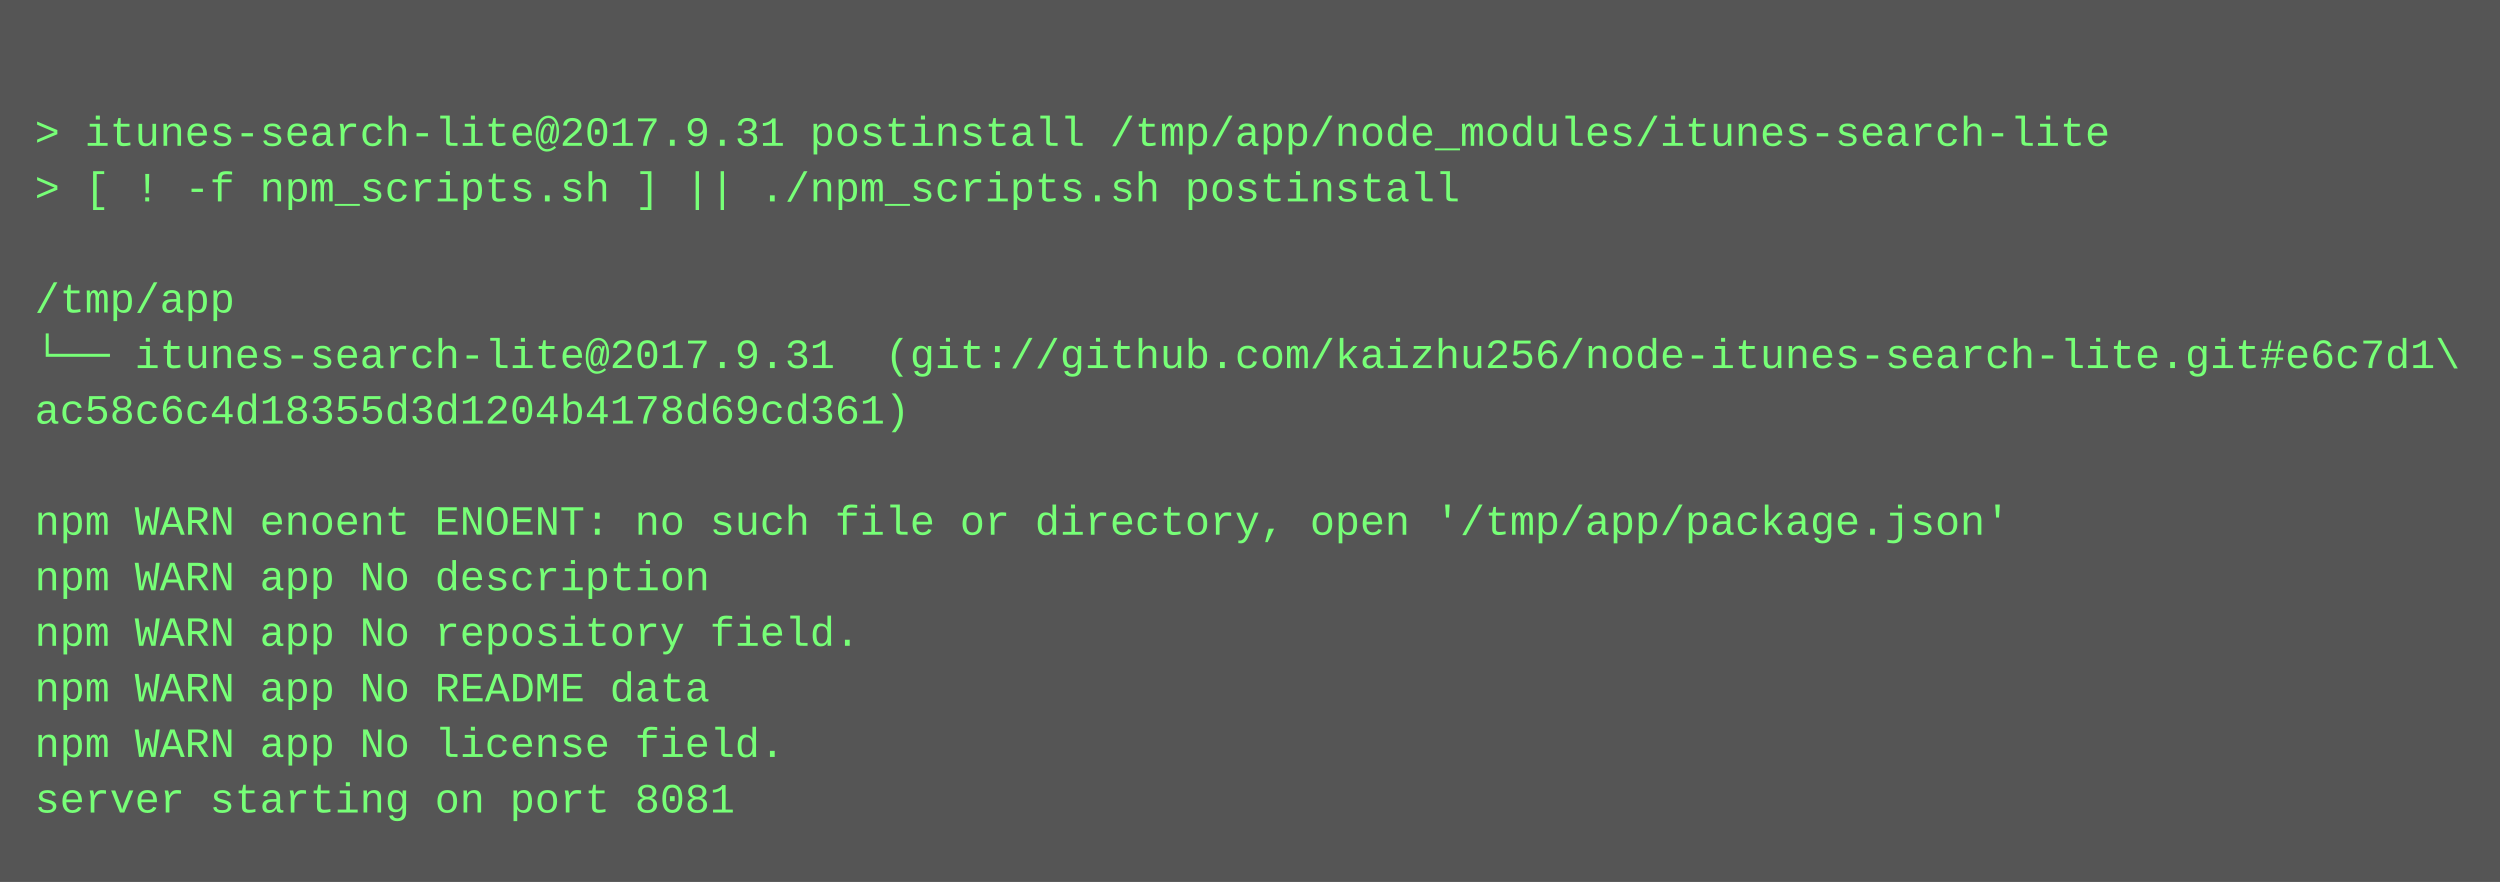
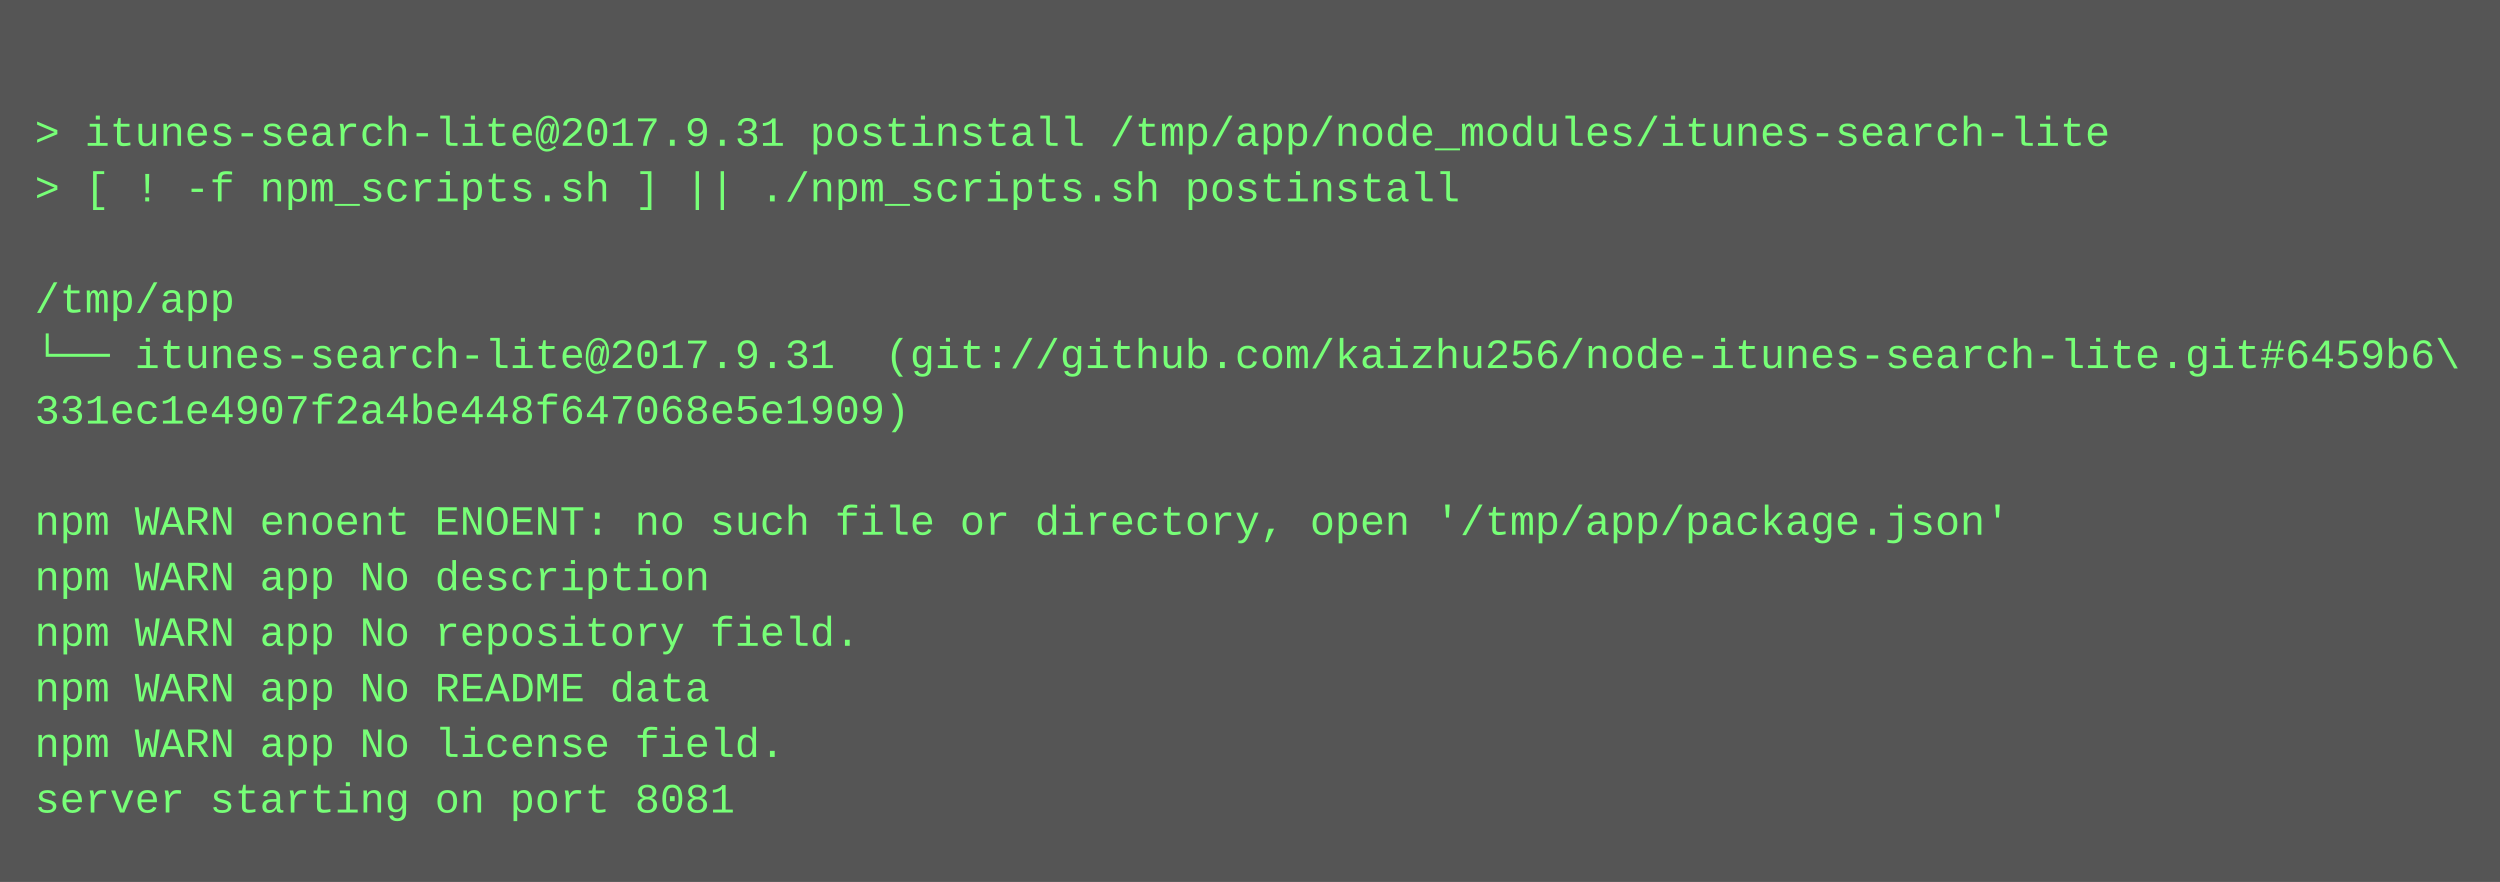
<svg xmlns="http://www.w3.org/2000/svg" height="254" width="720">
  <rect height="254" fill="#555" width="720" />
  <text fill="#7f7" font-family="Courier New" font-size="12" xml:space="preserve">
    <tspan x="10" y="26" />
    <tspan x="10" y="42">&gt; itunes-search-lite@2017.9.31 postinstall /tmp/app/node_modules/itunes-search-lite</tspan>
    <tspan x="10" y="58">&gt; [ ! -f npm_scripts.sh ] || ./npm_scripts.sh postinstall</tspan>
    <tspan x="10" y="74" />
    <tspan x="10" y="90">/tmp/app</tspan>
-     <tspan x="10" y="106">└── itunes-search-lite@2017.9.31  (git://github.com/kaizhu256/node-itunes-search-lite.git#e6c7d1\</tspan>
-     <tspan x="10" y="122">ac58c6c4d18355d3d1204b4178d69cd361)</tspan>
+     <tspan x="10" y="106">└── itunes-search-lite@2017.9.31  (git://github.com/kaizhu256/node-itunes-search-lite.git#6459b6\</tspan>
+     <tspan x="10" y="122">331ec1e4907f2a4be448f647068e5e1909)</tspan>
    <tspan x="10" y="138" />
    <tspan x="10" y="154">npm WARN enoent ENOENT: no such file or directory, open '/tmp/app/package.json'</tspan>
    <tspan x="10" y="170">npm WARN app No description</tspan>
    <tspan x="10" y="186">npm WARN app No repository field.</tspan>
    <tspan x="10" y="202">npm WARN app No README data</tspan>
    <tspan x="10" y="218">npm WARN app No license field.</tspan>
    <tspan x="10" y="234">server starting on port 8081</tspan>
  </text>
</svg>
